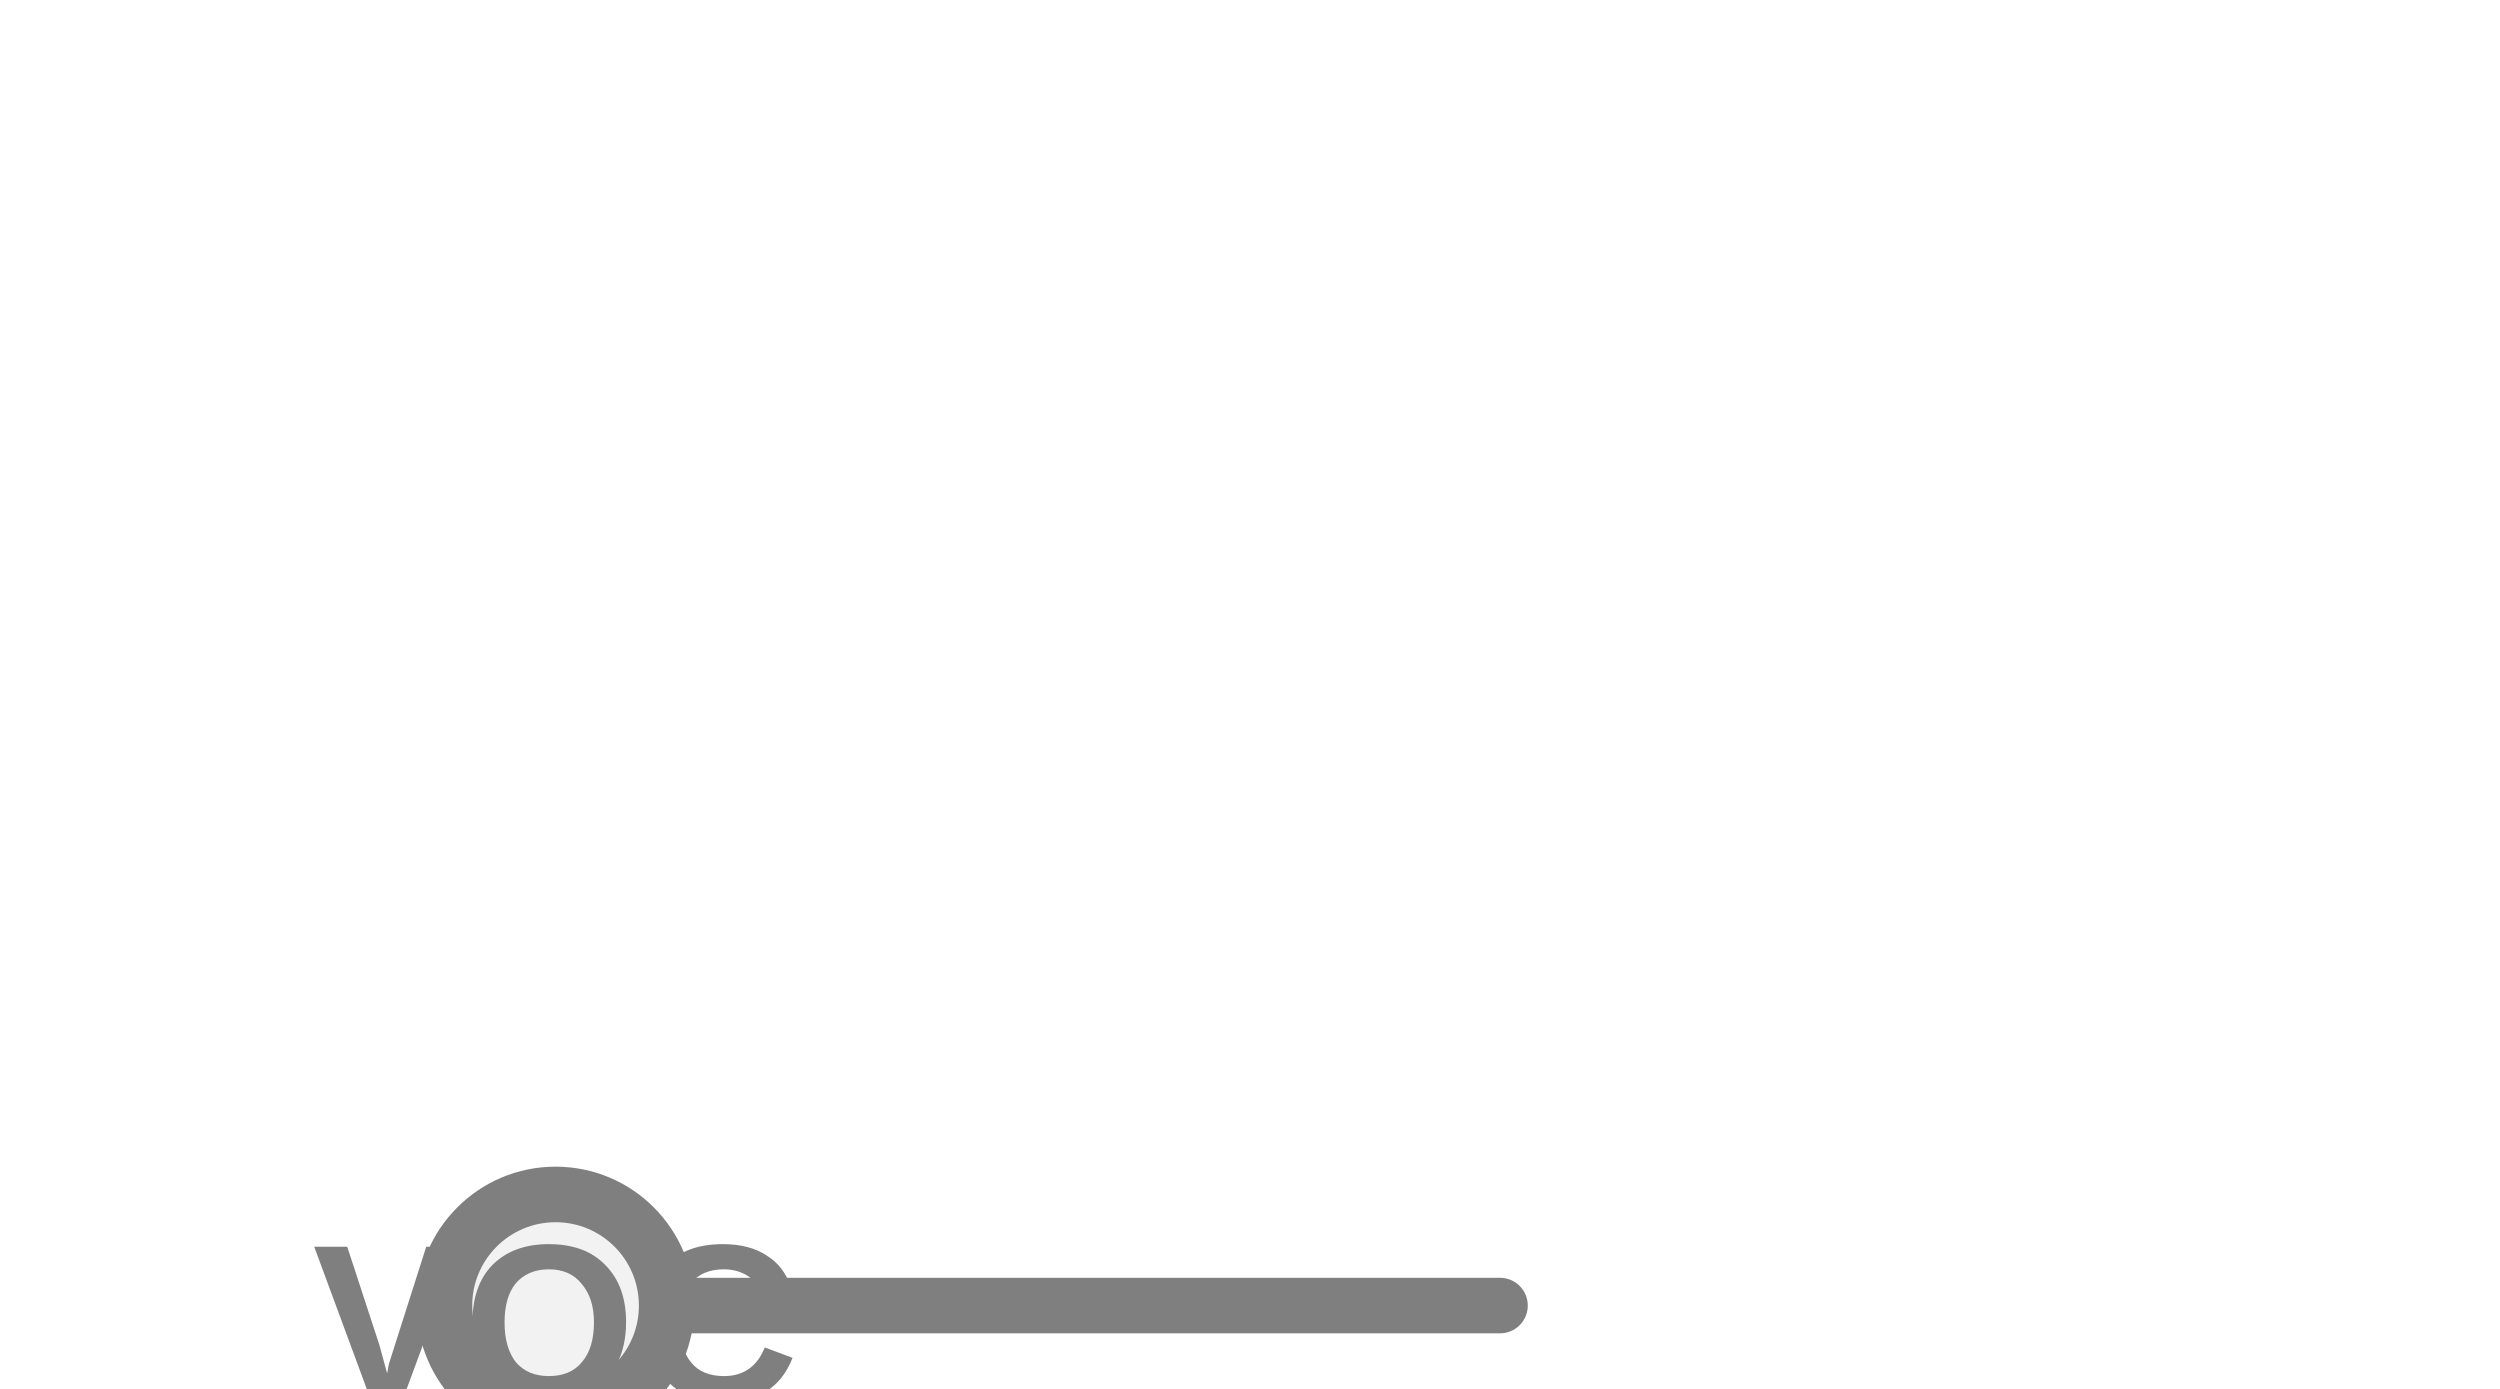
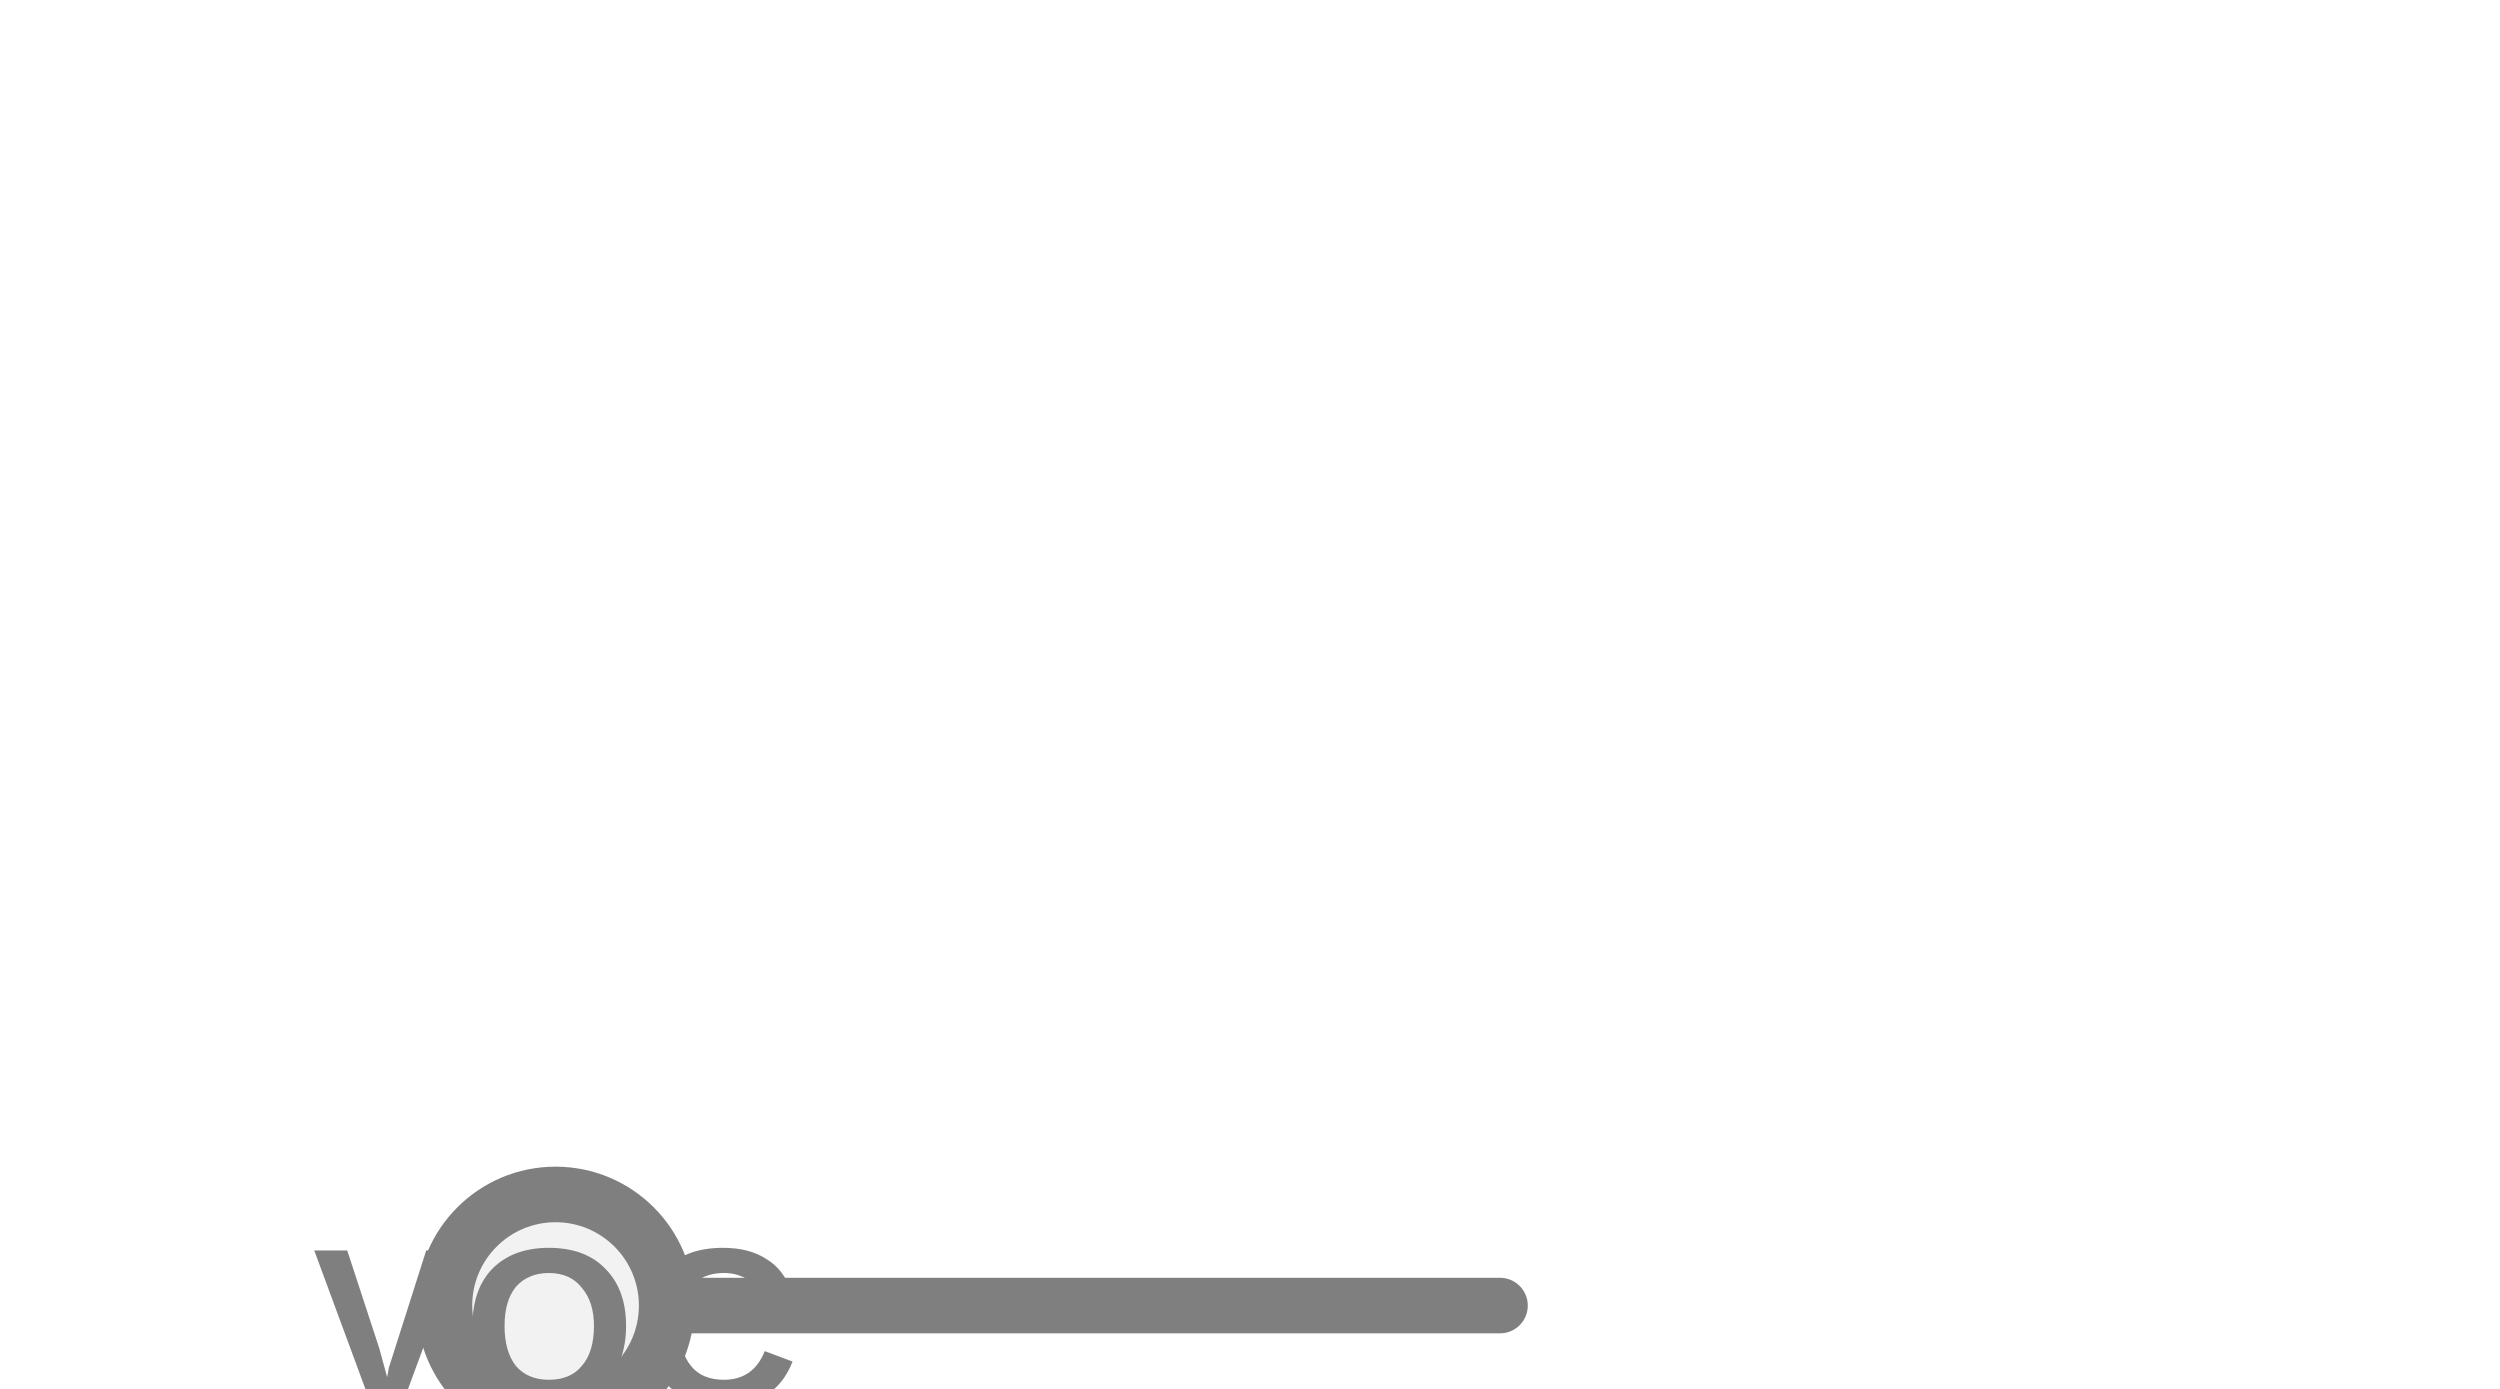
<svg xmlns="http://www.w3.org/2000/svg" width="45px" height="25px" viewBox="0 0 45 25">
  <line x1="12" y1="23.5" x2="27" y2="23.5" stroke="#7f7f7f" stroke-width="1" stroke-linecap="round" />
  <circle cx="10" cy="23.5" r="2" fill="#f2f2f2" stroke="#7f7f7f" stroke-width="1" />
-   <text x="10" y="24.057" fill="#7f7f7f" font-family="Arial, Helvetica, sans-serif" font-size="4" font-style="normal" font-weight="600" letter-spacing="0.01em" text-anchor="middle" dominant-baseline="middle">VOC</text>
+   <text x="10" y="24.122" fill="#7f7f7f" font-family="Arial, Helvetica, sans-serif" font-size="4" font-style="normal" font-weight="600" letter-spacing="0.01em" text-anchor="middle" dominant-baseline="middle">VOC</text>
</svg>
